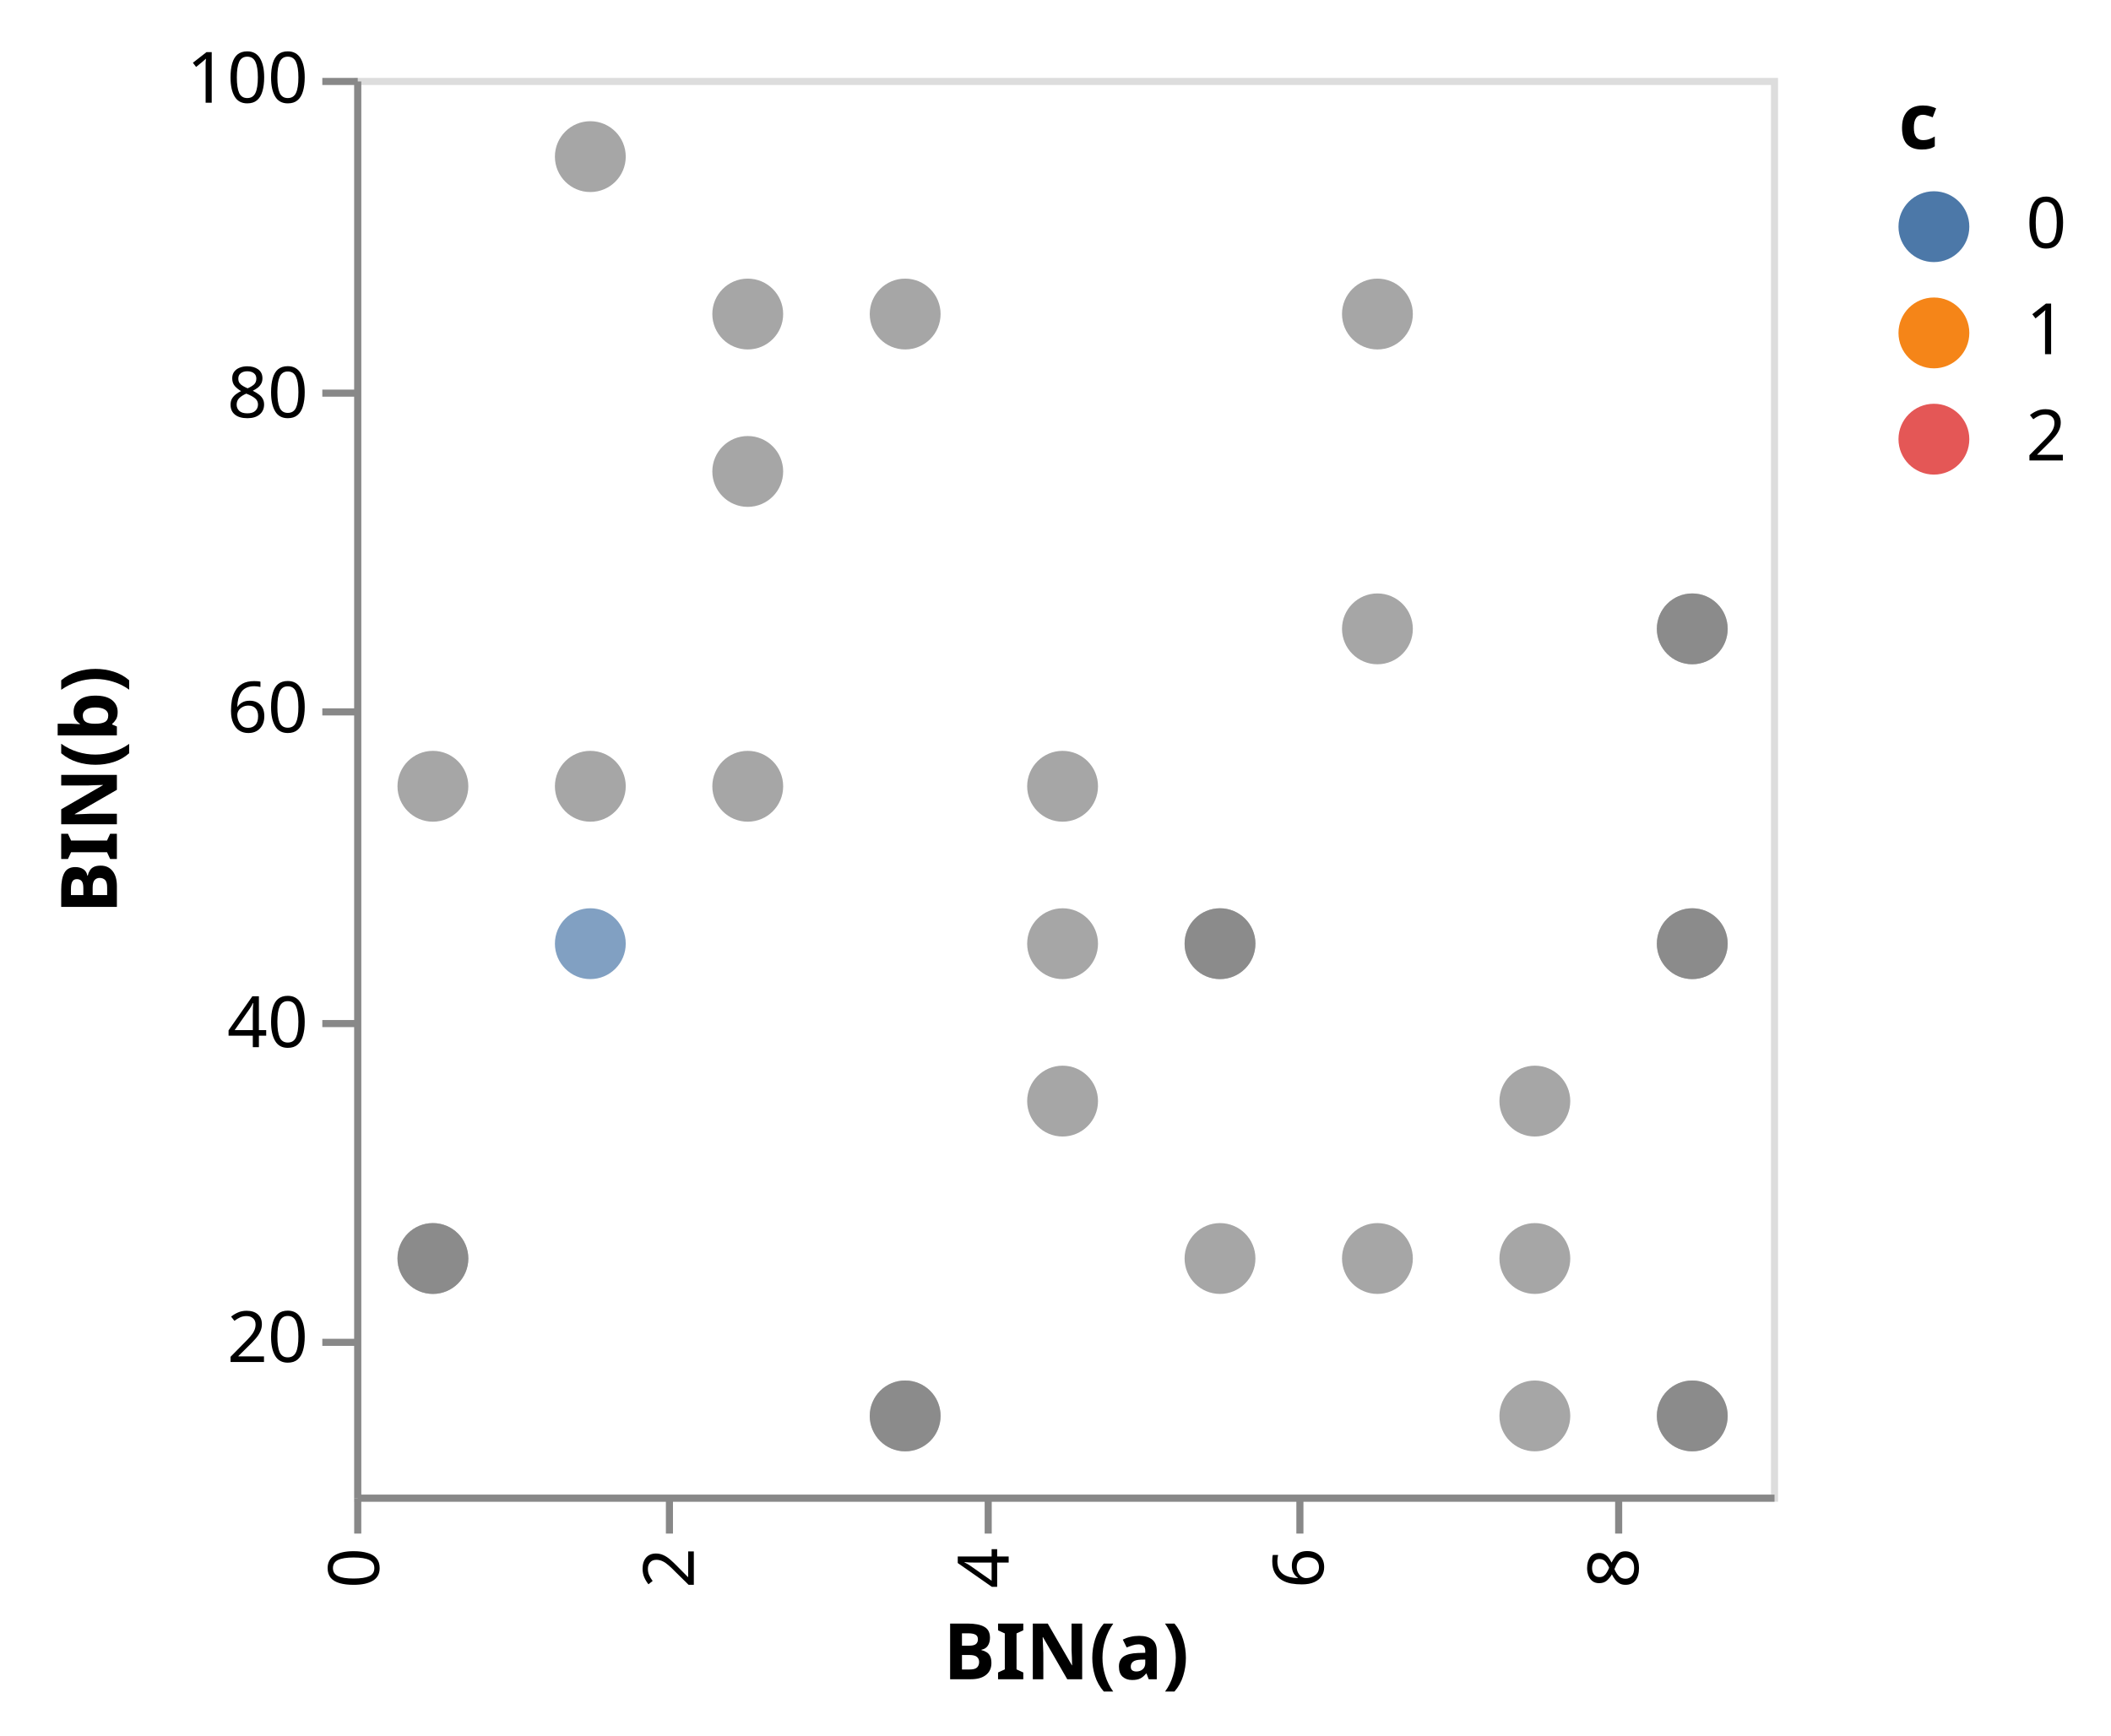
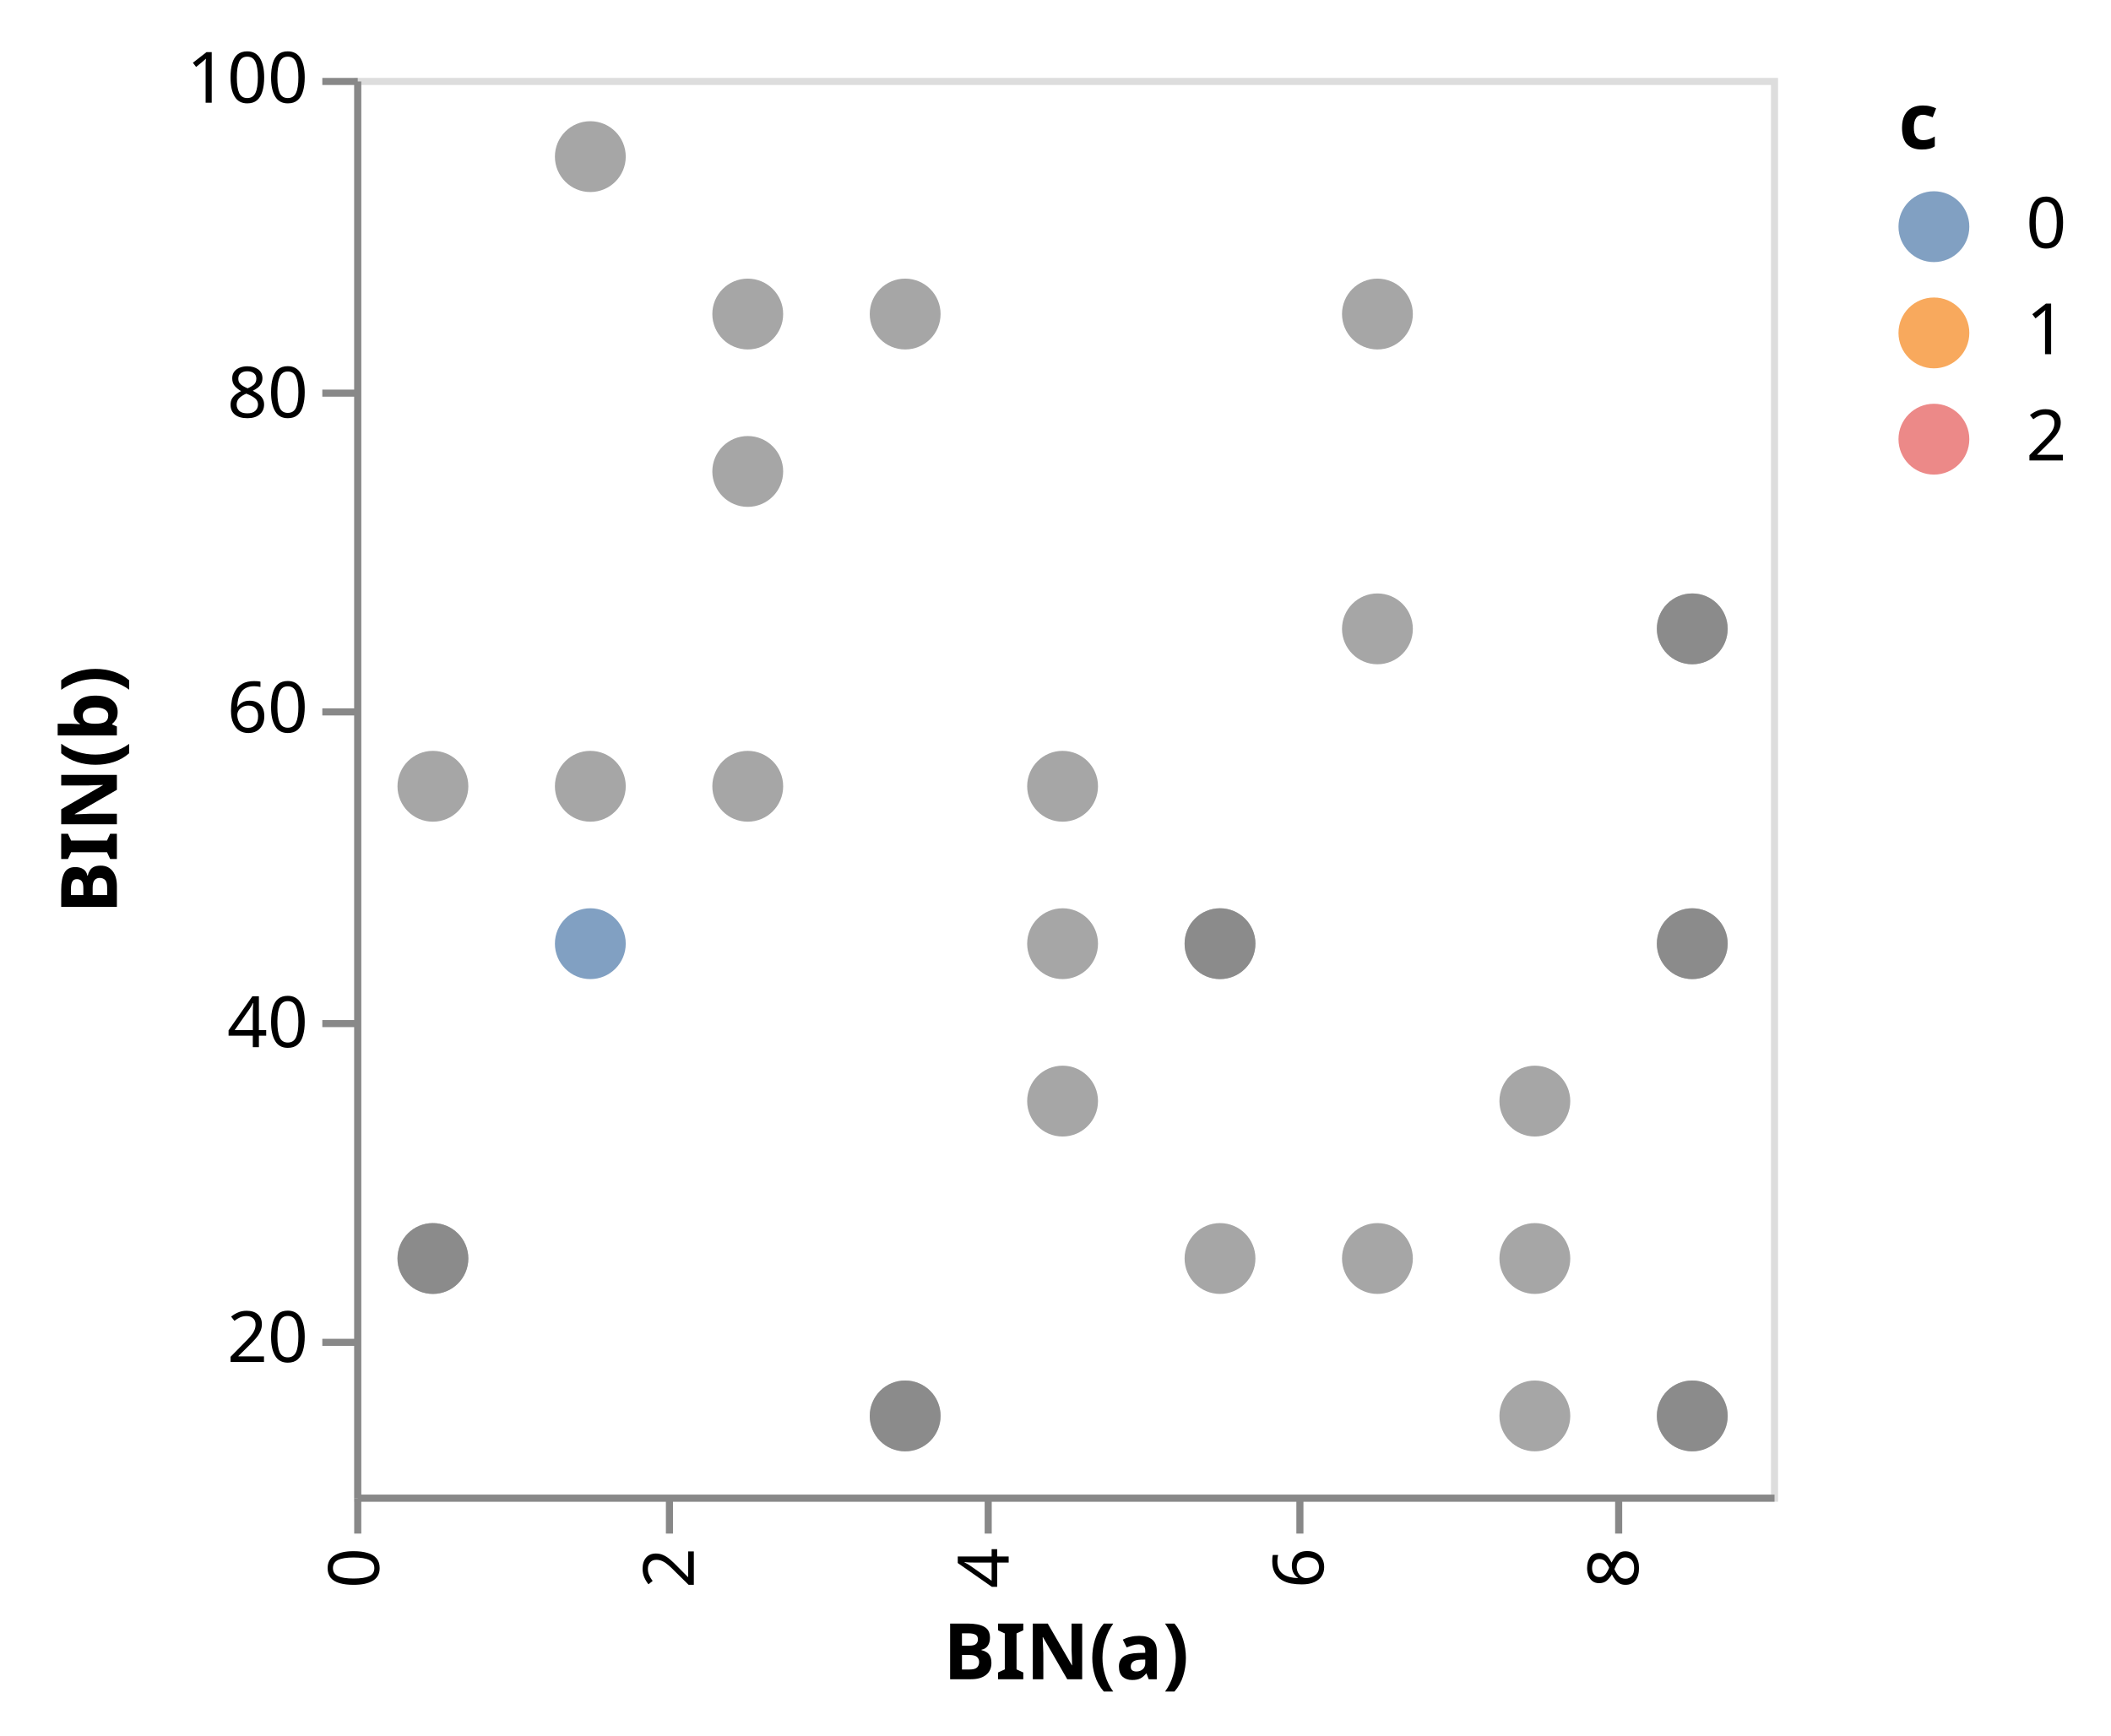
<svg xmlns="http://www.w3.org/2000/svg" class="marks" width="298" height="245" viewBox="0 0 298 245" version="1.1">
  <g transform="translate(50,11)">
    <g class="mark-group role-frame root">
      <g transform="translate(0,0)">
        <path class="background" d="M0.5,0.5h200v200h-200Z" style="fill: transparent; stroke: #ddd;" />
        <g>
          <g class="mark-symbol role-mark marks">
            <path transform="translate(11.11111,166.6667)" d="M5,0A5,5,0,1,1,-5,0A5,5,0,1,1,5,0" style="fill: grey; stroke-width: 2; opacity: 0.7;" />
            <path transform="translate(11.11111,100)" d="M5,0A5,5,0,1,1,-5,0A5,5,0,1,1,5,0" style="fill: grey; stroke-width: 2; opacity: 0.7;" />
            <path transform="translate(11.11111,166.6667)" d="M5,0A5,5,0,1,1,-5,0A5,5,0,1,1,5,0" style="fill: grey; stroke-width: 2; opacity: 0.7;" />
            <path transform="translate(33.33333,122.2222)" d="M5,0A5,5,0,1,1,-5,0A5,5,0,1,1,5,0" style="fill: #4c78a8; stroke-width: 2; opacity: 0.7;" />
            <path transform="translate(33.33333,11.11111)" d="M5,0A5,5,0,1,1,-5,0A5,5,0,1,1,5,0" style="fill: grey; stroke-width: 2; opacity: 0.7;" />
            <path transform="translate(33.33333,100)" d="M5,0A5,5,0,1,1,-5,0A5,5,0,1,1,5,0" style="fill: grey; stroke-width: 2; opacity: 0.7;" />
            <path transform="translate(55.55556,33.33333)" d="M5,0A5,5,0,1,1,-5,0A5,5,0,1,1,5,0" style="fill: grey; stroke-width: 2; opacity: 0.7;" />
            <path transform="translate(55.55556,100)" d="M5,0A5,5,0,1,1,-5,0A5,5,0,1,1,5,0" style="fill: grey; stroke-width: 2; opacity: 0.7;" />
            <path transform="translate(55.55556,55.55556)" d="M5,0A5,5,0,1,1,-5,0A5,5,0,1,1,5,0" style="fill: grey; stroke-width: 2; opacity: 0.7;" />
            <path transform="translate(77.77778,188.8889)" d="M5,0A5,5,0,1,1,-5,0A5,5,0,1,1,5,0" style="fill: grey; stroke-width: 2; opacity: 0.7;" />
            <path transform="translate(77.77778,33.33333)" d="M5,0A5,5,0,1,1,-5,0A5,5,0,1,1,5,0" style="fill: grey; stroke-width: 2; opacity: 0.7;" />
            <path transform="translate(77.77778,188.8889)" d="M5,0A5,5,0,1,1,-5,0A5,5,0,1,1,5,0" style="fill: grey; stroke-width: 2; opacity: 0.7;" />
            <path transform="translate(100,100)" d="M5,0A5,5,0,1,1,-5,0A5,5,0,1,1,5,0" style="fill: grey; stroke-width: 2; opacity: 0.7;" />
            <path transform="translate(100,122.2222)" d="M5,0A5,5,0,1,1,-5,0A5,5,0,1,1,5,0" style="fill: grey; stroke-width: 2; opacity: 0.7;" />
            <path transform="translate(100,144.4444)" d="M5,0A5,5,0,1,1,-5,0A5,5,0,1,1,5,0" style="fill: grey; stroke-width: 2; opacity: 0.7;" />
            <path transform="translate(122.2222,166.6667)" d="M5,0A5,5,0,1,1,-5,0A5,5,0,1,1,5,0" style="fill: grey; stroke-width: 2; opacity: 0.7;" />
            <path transform="translate(122.2222,122.2222)" d="M5,0A5,5,0,1,1,-5,0A5,5,0,1,1,5,0" style="fill: grey; stroke-width: 2; opacity: 0.7;" />
            <path transform="translate(122.2222,122.2222)" d="M5,0A5,5,0,1,1,-5,0A5,5,0,1,1,5,0" style="fill: grey; stroke-width: 2; opacity: 0.7;" />
            <path transform="translate(144.4444,33.33333)" d="M5,0A5,5,0,1,1,-5,0A5,5,0,1,1,5,0" style="fill: grey; stroke-width: 2; opacity: 0.7;" />
            <path transform="translate(144.4444,77.77778)" d="M5,0A5,5,0,1,1,-5,0A5,5,0,1,1,5,0" style="fill: grey; stroke-width: 2; opacity: 0.7;" />
            <path transform="translate(144.4444,166.6667)" d="M5,0A5,5,0,1,1,-5,0A5,5,0,1,1,5,0" style="fill: grey; stroke-width: 2; opacity: 0.7;" />
            <path transform="translate(166.6667,188.8889)" d="M5,0A5,5,0,1,1,-5,0A5,5,0,1,1,5,0" style="fill: grey; stroke-width: 2; opacity: 0.7;" />
            <path transform="translate(166.6667,166.6667)" d="M5,0A5,5,0,1,1,-5,0A5,5,0,1,1,5,0" style="fill: grey; stroke-width: 2; opacity: 0.7;" />
            <path transform="translate(166.6667,144.4444)" d="M5,0A5,5,0,1,1,-5,0A5,5,0,1,1,5,0" style="fill: grey; stroke-width: 2; opacity: 0.7;" />
            <path transform="translate(188.8889,77.77778)" d="M5,0A5,5,0,1,1,-5,0A5,5,0,1,1,5,0" style="fill: grey; stroke-width: 2; opacity: 0.7;" />
            <path transform="translate(188.8889,188.8889)" d="M5,0A5,5,0,1,1,-5,0A5,5,0,1,1,5,0" style="fill: grey; stroke-width: 2; opacity: 0.7;" />
            <path transform="translate(188.8889,77.77778)" d="M5,0A5,5,0,1,1,-5,0A5,5,0,1,1,5,0" style="fill: grey; stroke-width: 2; opacity: 0.7;" />
            <path transform="translate(188.8889,122.2222)" d="M5,0A5,5,0,1,1,-5,0A5,5,0,1,1,5,0" style="fill: grey; stroke-width: 2; opacity: 0.7;" />
            <path transform="translate(188.8889,188.8889)" d="M5,0A5,5,0,1,1,-5,0A5,5,0,1,1,5,0" style="fill: grey; stroke-width: 2; opacity: 0.7;" />
            <path transform="translate(188.8889,122.2222)" d="M5,0A5,5,0,1,1,-5,0A5,5,0,1,1,5,0" style="fill: grey; stroke-width: 2; opacity: 0.7;" />
          </g>
          <g class="mark-group role-legend">
            <g transform="translate(218,0)">
              <path class="background" d="M0,0h25v56h-25Z" style="pointer-events: none; fill: none;" />
              <g>
                <g class="mark-group role-legend-entry">
                  <g transform="translate(0,16)">
                    <path class="background" d="M0,0h0v0h0Z" style="pointer-events: none; fill: none;" />
                    <g>
                      <g class="mark-symbol role-legend-symbol" style="pointer-events: none;">
-                         <path transform="translate(5,5)" d="M5,0A5,5,0,1,1,-5,0A5,5,0,1,1,5,0" style="fill: #4c78a8; stroke-width: 1.5; opacity: 1;" />
-                         <path transform="translate(5,20)" d="M5,0A5,5,0,1,1,-5,0A5,5,0,1,1,5,0" style="fill: #f58518; stroke-width: 1.5; opacity: 1;" />
-                         <path transform="translate(5,35)" d="M5,0A5,5,0,1,1,-5,0A5,5,0,1,1,5,0" style="fill: #e45756; stroke-width: 1.5; opacity: 1;" />
+                         <path transform="translate(5,5)" d="M5,0A5,5,0,1,1,-5,0A5,5,0,1,1,5,0" style="fill: #4c78a8; stroke-width: 1.5; opacity: 0.7;" />
+                         <path transform="translate(5,20)" d="M5,0A5,5,0,1,1,-5,0A5,5,0,1,1,5,0" style="fill: #f58518; stroke-width: 1.5; opacity: 0.7;" />
+                         <path transform="translate(5,35)" d="M5,0A5,5,0,1,1,-5,0A5,5,0,1,1,5,0" style="fill: #e45756; stroke-width: 1.5; opacity: 0.7;" />
                      </g>
                      <g class="mark-text role-legend-label" style="pointer-events: none;">
                        <text text-anchor="start" transform="translate(18,8)" style="font: 10px sans-serif; fill: #000; opacity: 1;">0</text>
                        <text text-anchor="start" transform="translate(18,23)" style="font: 10px sans-serif; fill: #000; opacity: 1;">1</text>
                        <text text-anchor="start" transform="translate(18,38)" style="font: 10px sans-serif; fill: #000; opacity: 1;">2</text>
                      </g>
                    </g>
                  </g>
                </g>
                <g class="mark-text role-legend-title" style="pointer-events: none;">
                  <text text-anchor="start" transform="translate(0,10)" style="font: bold 11px sans-serif; fill: #000; opacity: 1;">c</text>
                </g>
              </g>
            </g>
          </g>
          <g class="mark-group role-axis">
            <g transform="translate(0.5,200.5)">
              <path class="background" d="M0,0h0v0h0Z" style="pointer-events: none; fill: none;" />
              <g>
                <g class="mark-rule role-axis-tick" style="pointer-events: none;">
                  <line transform="translate(0,0)" x2="0" y2="5" style="fill: none; stroke: #888; stroke-width: 1; opacity: 1;" />
                  <line transform="translate(44,0)" x2="0" y2="5" style="fill: none; stroke: #888; stroke-width: 1; opacity: 1;" />
                  <line transform="translate(89,0)" x2="0" y2="5" style="fill: none; stroke: #888; stroke-width: 1; opacity: 1;" />
                  <line transform="translate(133,0)" x2="0" y2="5" style="fill: none; stroke: #888; stroke-width: 1; opacity: 1;" />
                  <line transform="translate(178,0)" x2="0" y2="5" style="fill: none; stroke: #888; stroke-width: 1; opacity: 1;" />
                </g>
                <g class="mark-text role-axis-label" style="pointer-events: none;">
                  <text text-anchor="end" transform="translate(0,7) rotate(270) translate(0,3)" style="font: 10px sans-serif; fill: #000; opacity: 1;">0</text>
                  <text text-anchor="end" transform="translate(44.44444,7) rotate(270) translate(0,3)" style="font: 10px sans-serif; fill: #000; opacity: 1;">2</text>
                  <text text-anchor="end" transform="translate(88.88889,7) rotate(270) translate(0,3)" style="font: 10px sans-serif; fill: #000; opacity: 1;">4</text>
                  <text text-anchor="end" transform="translate(133.3333,7) rotate(270) translate(0,3)" style="font: 10px sans-serif; fill: #000; opacity: 1;">6</text>
                  <text text-anchor="end" transform="translate(177.7778,7) rotate(270) translate(0,3)" style="font: 10px sans-serif; fill: #000; opacity: 1;">8</text>
                </g>
                <g class="mark-rule role-axis-domain" style="pointer-events: none;">
                  <line transform="translate(0,0)" x2="200" y2="0" style="fill: none; stroke: #888; stroke-width: 1; opacity: 1;" />
                </g>
                <g class="mark-text role-axis-title" style="pointer-events: none;">
                  <text text-anchor="middle" transform="translate(100,25.56152)" style="font: bold 11px sans-serif; fill: #000; opacity: 1;">BIN(a)</text>
                </g>
              </g>
            </g>
          </g>
          <g class="mark-group role-axis">
            <g transform="translate(0.5,0.5)">
              <path class="background" d="M0,0h0v0h0Z" style="pointer-events: none; fill: none;" />
              <g>
                <g class="mark-rule role-axis-tick" style="pointer-events: none;">
                  <line transform="translate(0,178)" x2="-5" y2="0" style="fill: none; stroke: #888; stroke-width: 1; opacity: 1;" />
                  <line transform="translate(0,133)" x2="-5" y2="0" style="fill: none; stroke: #888; stroke-width: 1; opacity: 1;" />
                  <line transform="translate(0,89)" x2="-5" y2="0" style="fill: none; stroke: #888; stroke-width: 1; opacity: 1;" />
                  <line transform="translate(0,44)" x2="-5" y2="0" style="fill: none; stroke: #888; stroke-width: 1; opacity: 1;" />
                  <line transform="translate(0,0)" x2="-5" y2="0" style="fill: none; stroke: #888; stroke-width: 1; opacity: 1;" />
                </g>
                <g class="mark-text role-axis-label" style="pointer-events: none;">
                  <text text-anchor="end" transform="translate(-7,180.7778)" style="font: 10px sans-serif; fill: #000; opacity: 1;">20</text>
                  <text text-anchor="end" transform="translate(-7,136.3333)" style="font: 10px sans-serif; fill: #000; opacity: 1;">40</text>
                  <text text-anchor="end" transform="translate(-7,91.88889)" style="font: 10px sans-serif; fill: #000; opacity: 1;">60</text>
                  <text text-anchor="end" transform="translate(-7,47.44444)" style="font: 10px sans-serif; fill: #000; opacity: 1;">80</text>
                  <text text-anchor="end" transform="translate(-7,3)" style="font: 10px sans-serif; fill: #000; opacity: 1;">100</text>
                </g>
                <g class="mark-rule role-axis-domain" style="pointer-events: none;">
                  <line transform="translate(0,200)" x2="0" y2="-200" style="fill: none; stroke: #888; stroke-width: 1; opacity: 1;" />
                </g>
                <g class="mark-text role-axis-title" style="pointer-events: none;">
                  <text text-anchor="middle" transform="translate(-32,100) rotate(-90) translate(0,-2)" style="font: bold 11px sans-serif; fill: #000; opacity: 1;">BIN(b)</text>
                </g>
              </g>
            </g>
          </g>
        </g>
      </g>
    </g>
  </g>
</svg>
